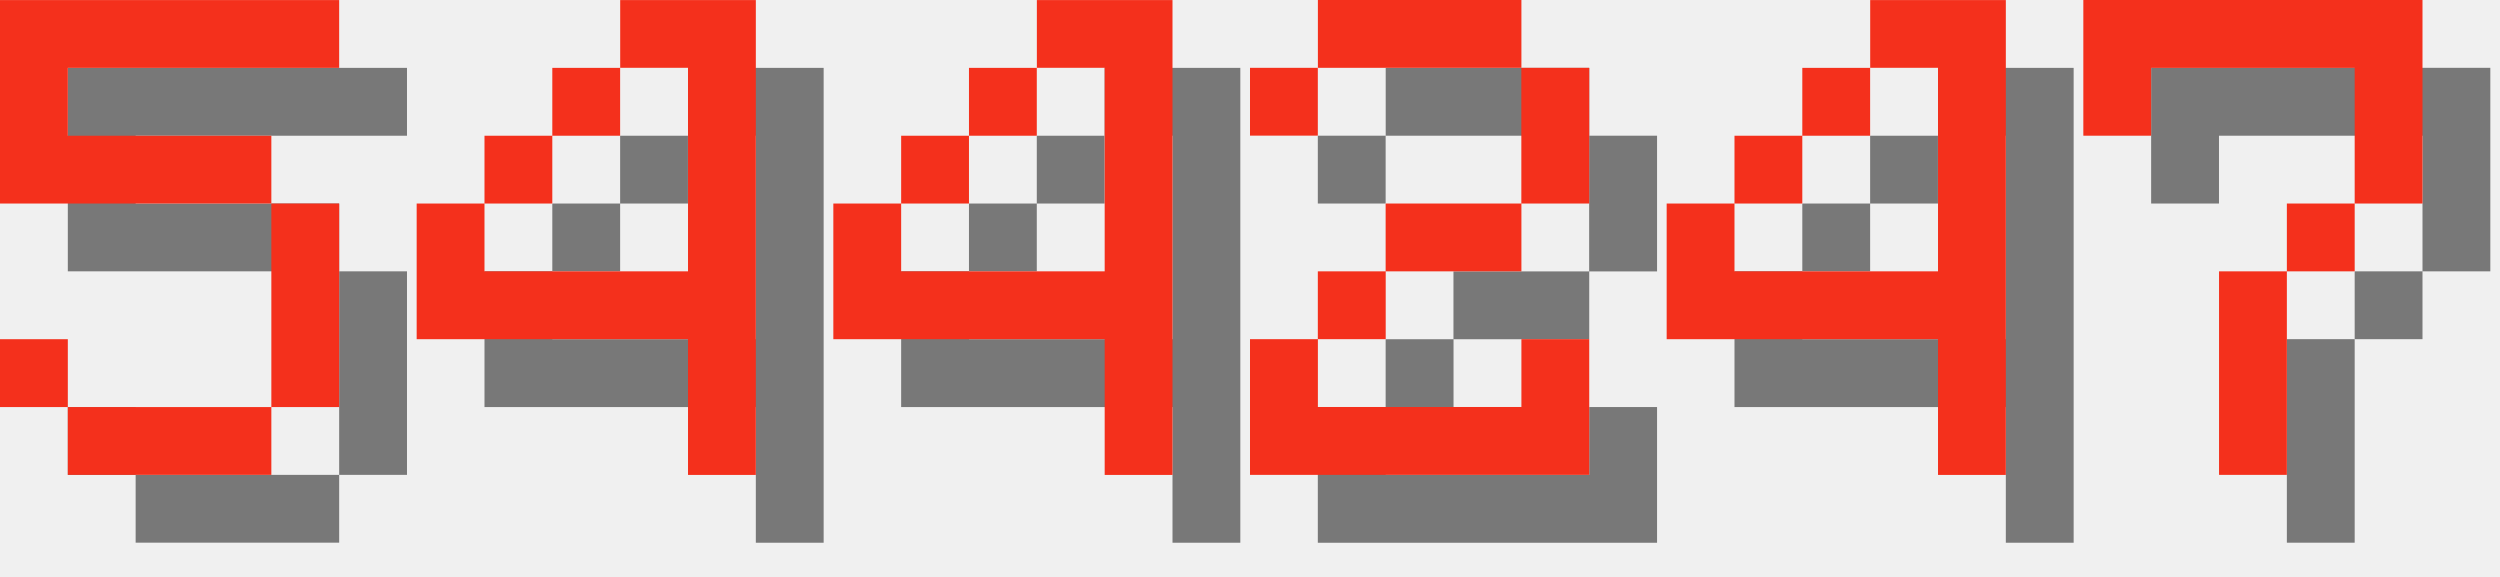
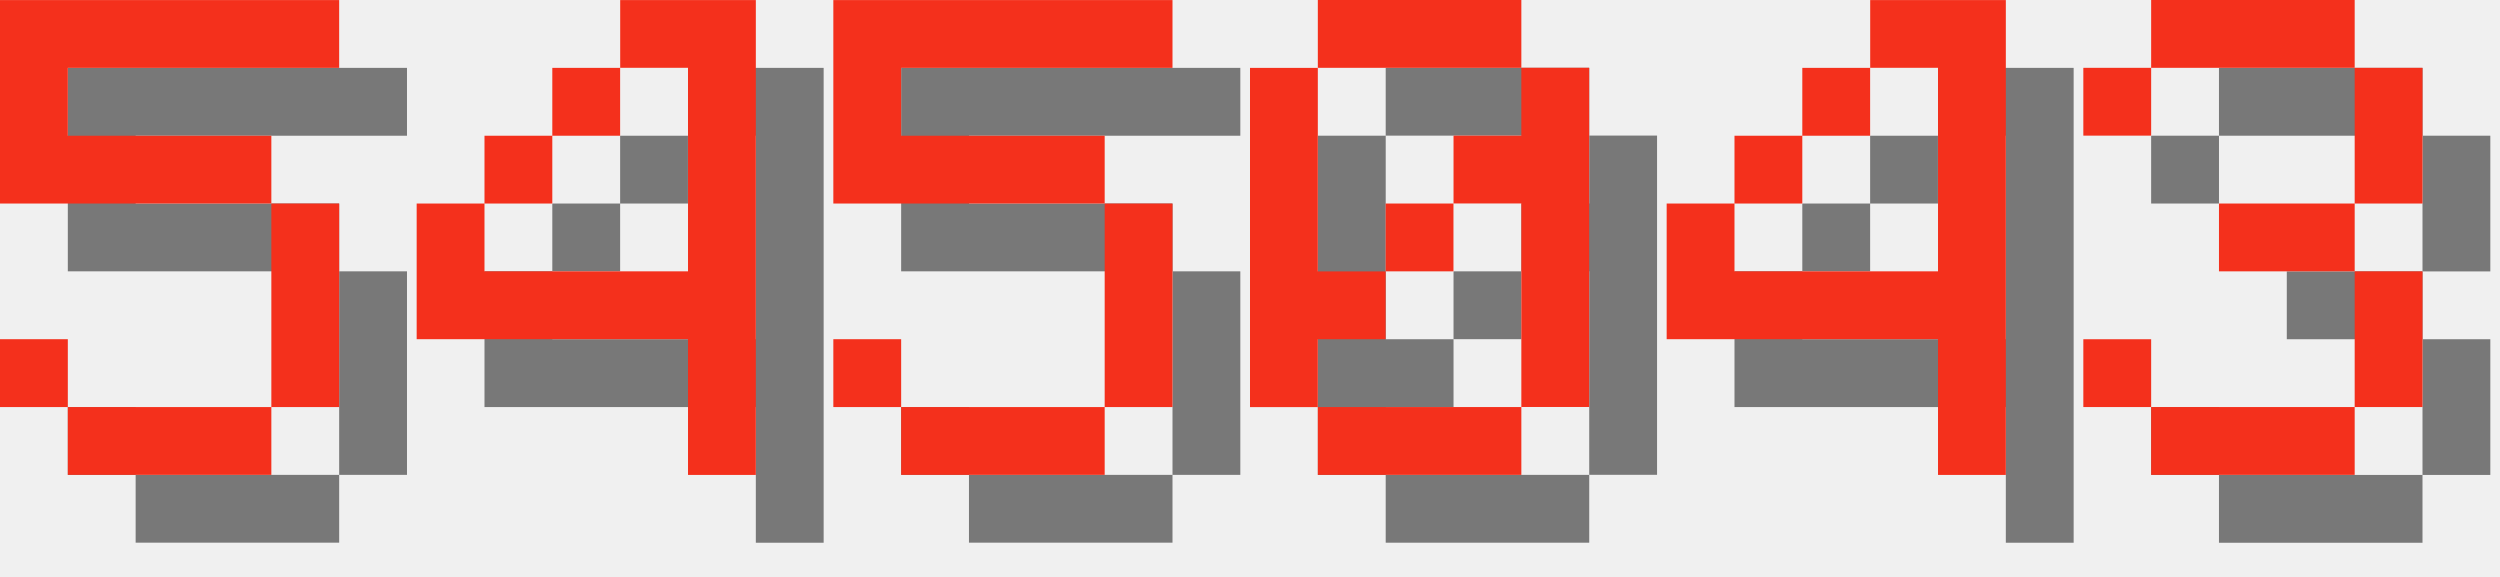
<svg xmlns="http://www.w3.org/2000/svg" version="1.1" width="156.0" height="36">
  <style>
        .text-foreground {
            fill: #F4301C;
        }
        .text-shadow {
            fill: #000000;
            fill-opacity: 0.5;
        }
    </style>
  <g class="digit" id="digit_5" transform="translate(0.0, 0), scale(4)">
    <path id="digit_5_shadow" class="text-shadow" d="m1.058 1.058v3.175h4.233v3.175h-3.175v-1.058h-1.058v1.058h1.058v1.058h3.175v-1.058h1.058v-3.175h-1.058v-1.058h-3.175v-1.058h4.233v-1.058h-5.292z" fill-opacity=".5" style="paint-order:stroke fill markers" />
    <path id="digit_5_fg" class="text-foreground" d="m0 0v3.175h4.233v3.175h-3.175v-1.058h-1.058v1.058h1.058v1.058h3.175v-1.058h1.058v-3.175h-1.058v-1.058h-3.175v-1.058h4.233v-1.058h-5.292z" fill="#fff" style="paint-order:stroke fill markers" />
  </g>
  <g class="digit" id="digit_4" transform="translate(26.0, 0), scale(4)">
    <path id="digit_4_shadow" class="text-shadow" d="m4.233 1.058v1.058h1.058v3.175h-3.175v-1.058h-1.058v2.117h4.233v2.117h1.058v-7.408h-2.117zm-2.117 3.175h1.058v-1.058h-1.058v1.058zm1.058-1.058h1.058v-1.058h-1.058v1.058z" fill-opacity=".5" style="paint-order:stroke fill markers" />
    <path id="digit_4_fg" class="text-foreground" d="m3.175 0v1.058h1.058v3.175h-3.175v-1.058h-1.058v2.117h4.233v2.117h1.058v-7.408h-2.117zm-2.117 3.175h1.058v-1.058h-1.058v1.058zm1.058-1.058h1.058v-1.058h-1.058v1.058z" fill="#fff" style="paint-order:stroke fill markers" />
  </g>
-   <g class="digit" id="digit_4" transform="translate(52.0, 0), scale(4)">
-     <path id="digit_4_shadow" class="text-shadow" d="m4.233 1.058v1.058h1.058v3.175h-3.175v-1.058h-1.058v2.117h4.233v2.117h1.058v-7.408h-2.117zm-2.117 3.175h1.058v-1.058h-1.058v1.058zm1.058-1.058h1.058v-1.058h-1.058v1.058z" fill-opacity=".5" style="paint-order:stroke fill markers" />
-     <path id="digit_4_fg" class="text-foreground" d="m3.175 0v1.058h1.058v3.175h-3.175v-1.058h-1.058v2.117h4.233v2.117h1.058v-7.408h-2.117zm-2.117 3.175h1.058v-1.058h-1.058v1.058zm1.058-1.058h1.058v-1.058h-1.058v1.058z" fill="#fff" style="paint-order:stroke fill markers" />
+   <g class="digit" id="digit_5" transform="translate(52.0, 0), scale(4)">
+     <path id="digit_5_shadow" class="text-shadow" d="m1.058 1.058v3.175h4.233v3.175h-3.175v-1.058h-1.058v1.058h1.058v1.058h3.175v-1.058h1.058v-3.175h-1.058v-1.058h-3.175v-1.058h4.233v-1.058h-5.292z" fill-opacity=".5" style="paint-order:stroke fill markers" />
+     <path id="digit_5_fg" class="text-foreground" d="m0 0v3.175h4.233v3.175h-3.175v-1.058h-1.058v1.058h1.058v1.058h3.175v-1.058h1.058v-3.175h-1.058v-1.058h-3.175v-1.058h4.233v-1.058h-5.292z" fill="#fff" style="paint-order:stroke fill markers" />
  </g>
-   <g class="digit" id="digit_2" transform="translate(78.0, 0), scale(4)">
-     <path id="digit_2_shadow" class="text-shadow" d="m1.058 2.117v1.058h1.058v-1.058h3.175v2.117h-2.117v1.058h-1.058v1.058h-1.058v2.117h5.292v-2.117h-1.058v1.058h-3.175v-1.058h1.058v-1.058h2.117v-1.058h1.058v-2.117h-1.058v-1.058h-3.175v1.058h-1.058z" fill-opacity=".5" style="paint-order:stroke fill markers" />
-     <path id="digit_2_fg" class="text-foreground" d="m0 1.058v1.058h1.058v-1.058h3.175v2.117h-2.117v1.058h-1.058v1.058h-1.058v2.117h5.292v-2.117h-1.058v1.058h-3.175v-1.058h1.058v-1.058h2.117v-1.058h1.058v-2.117h-1.058v-1.058h-3.175v1.058h-1.058z" fill="#fff" style="paint-order:stroke fill markers" />
+   <g class="digit" id="digit_0" transform="translate(78.0, 0), scale(4)">
+     <path id="digit_0_shadow" class="text-shadow" d="m2.117 1.058v1.058h3.175v-1.058h-3.175zm3.175 1.058v1.058h-1.058v1.058h1.058v3.175h1.058v-5.292h-1.058zm0 5.292h-3.175v1.058h3.175v-1.058zm-3.175 0v-1.058h1.058v-1.058h-1.058v-3.175h-1.058v5.292h1.058zm1.058-2.117h1.058v-1.058h-1.058v1.058z" fill-opacity=".5" style="paint-order:stroke fill markers" />
+     <path id="digit_0_fg" class="text-foreground" d="m1.058 0v1.058h3.175v-1.058h-3.175zm3.175 1.058v1.058h-1.058v1.058h1.058v3.175h1.058v-5.292h-1.058zm0 5.292h-3.175v1.058h3.175v-1.058zm-3.175 0v-1.058h1.058v-1.058h-1.058v-3.175h-1.058v5.292h1.058zm1.058-2.117h1.058v-1.058h-1.058v1.058z" fill="#fff" style="paint-order:stroke fill markers" />
  </g>
  <g class="digit" id="digit_4" transform="translate(104.0, 0), scale(4)">
    <path id="digit_4_shadow" class="text-shadow" d="m4.233 1.058v1.058h1.058v3.175h-3.175v-1.058h-1.058v2.117h4.233v2.117h1.058v-7.408h-2.117zm-2.117 3.175h1.058v-1.058h-1.058v1.058zm1.058-1.058h1.058v-1.058h-1.058v1.058z" fill-opacity=".5" style="paint-order:stroke fill markers" />
    <path id="digit_4_fg" class="text-foreground" d="m3.175 0v1.058h1.058v3.175h-3.175v-1.058h-1.058v2.117h4.233v2.117h1.058v-7.408h-2.117zm-2.117 3.175h1.058v-1.058h-1.058v1.058zm1.058-1.058h1.058v-1.058h-1.058v1.058z" fill="#fff" style="paint-order:stroke fill markers" />
  </g>
-   <g class="digit" id="digit_7" transform="translate(130.0, 0), scale(4)">
-     <path id="digit_7_shadow" class="text-shadow" d="m1.058 1.058 2e-6 2.117h1.058v-1.058h3.175v1.058l2e-7 1.058h-1.058v1.058h-1.058l4e-7 3.175 1.058 1e-7v-3.175h1.058v-1.058h1.058l5e-7 -1.058v-2.117z" fill-opacity=".5" style="paint-order:stroke fill markers" />
-     <path id="digit_7_fg" class="text-foreground" d="m0 0 2e-6 2.117h1.058v-1.058h3.175v1.058l2e-7 1.058h-1.058v1.058h-1.058l4e-7 3.175 1.058 1e-7v-3.175h1.058v-1.058h1.058l5e-7 -1.058v-2.117z" fill="#fff" style="paint-order:stroke fill markers" />
+   <g class="digit" id="digit_3" transform="translate(130.0, 0), scale(4)">
+     <path id="digit_3_shadow" class="text-shadow" d="m1.058 2.117v1.058h1.058v-1.058h3.175v2.117h-2.117v1.058h2.117v2.117h-3.175v-1.058h-1.058v1.058h1.058v1.058h3.175v-1.058h1.058v-2.117h-1.058v-1.058h1.058v-2.117h-1.058v-1.058h-3.175v1.058h-1.058z" fill-opacity=".5" style="paint-order:stroke fill markers" />
+     <path id="digit_3_fg" class="text-foreground" d="m0 1.058v1.058h1.058v-1.058h3.175v2.117h-2.117v1.058h2.117v2.117h-3.175v-1.058h-1.058v1.058h1.058v1.058h3.175v-1.058h1.058v-2.117h-1.058v-1.058h1.058v-2.117h-1.058v-1.058h-3.175v1.058h-1.058z" fill="#fff" style="paint-order:stroke fill markers" />
  </g>
</svg>
